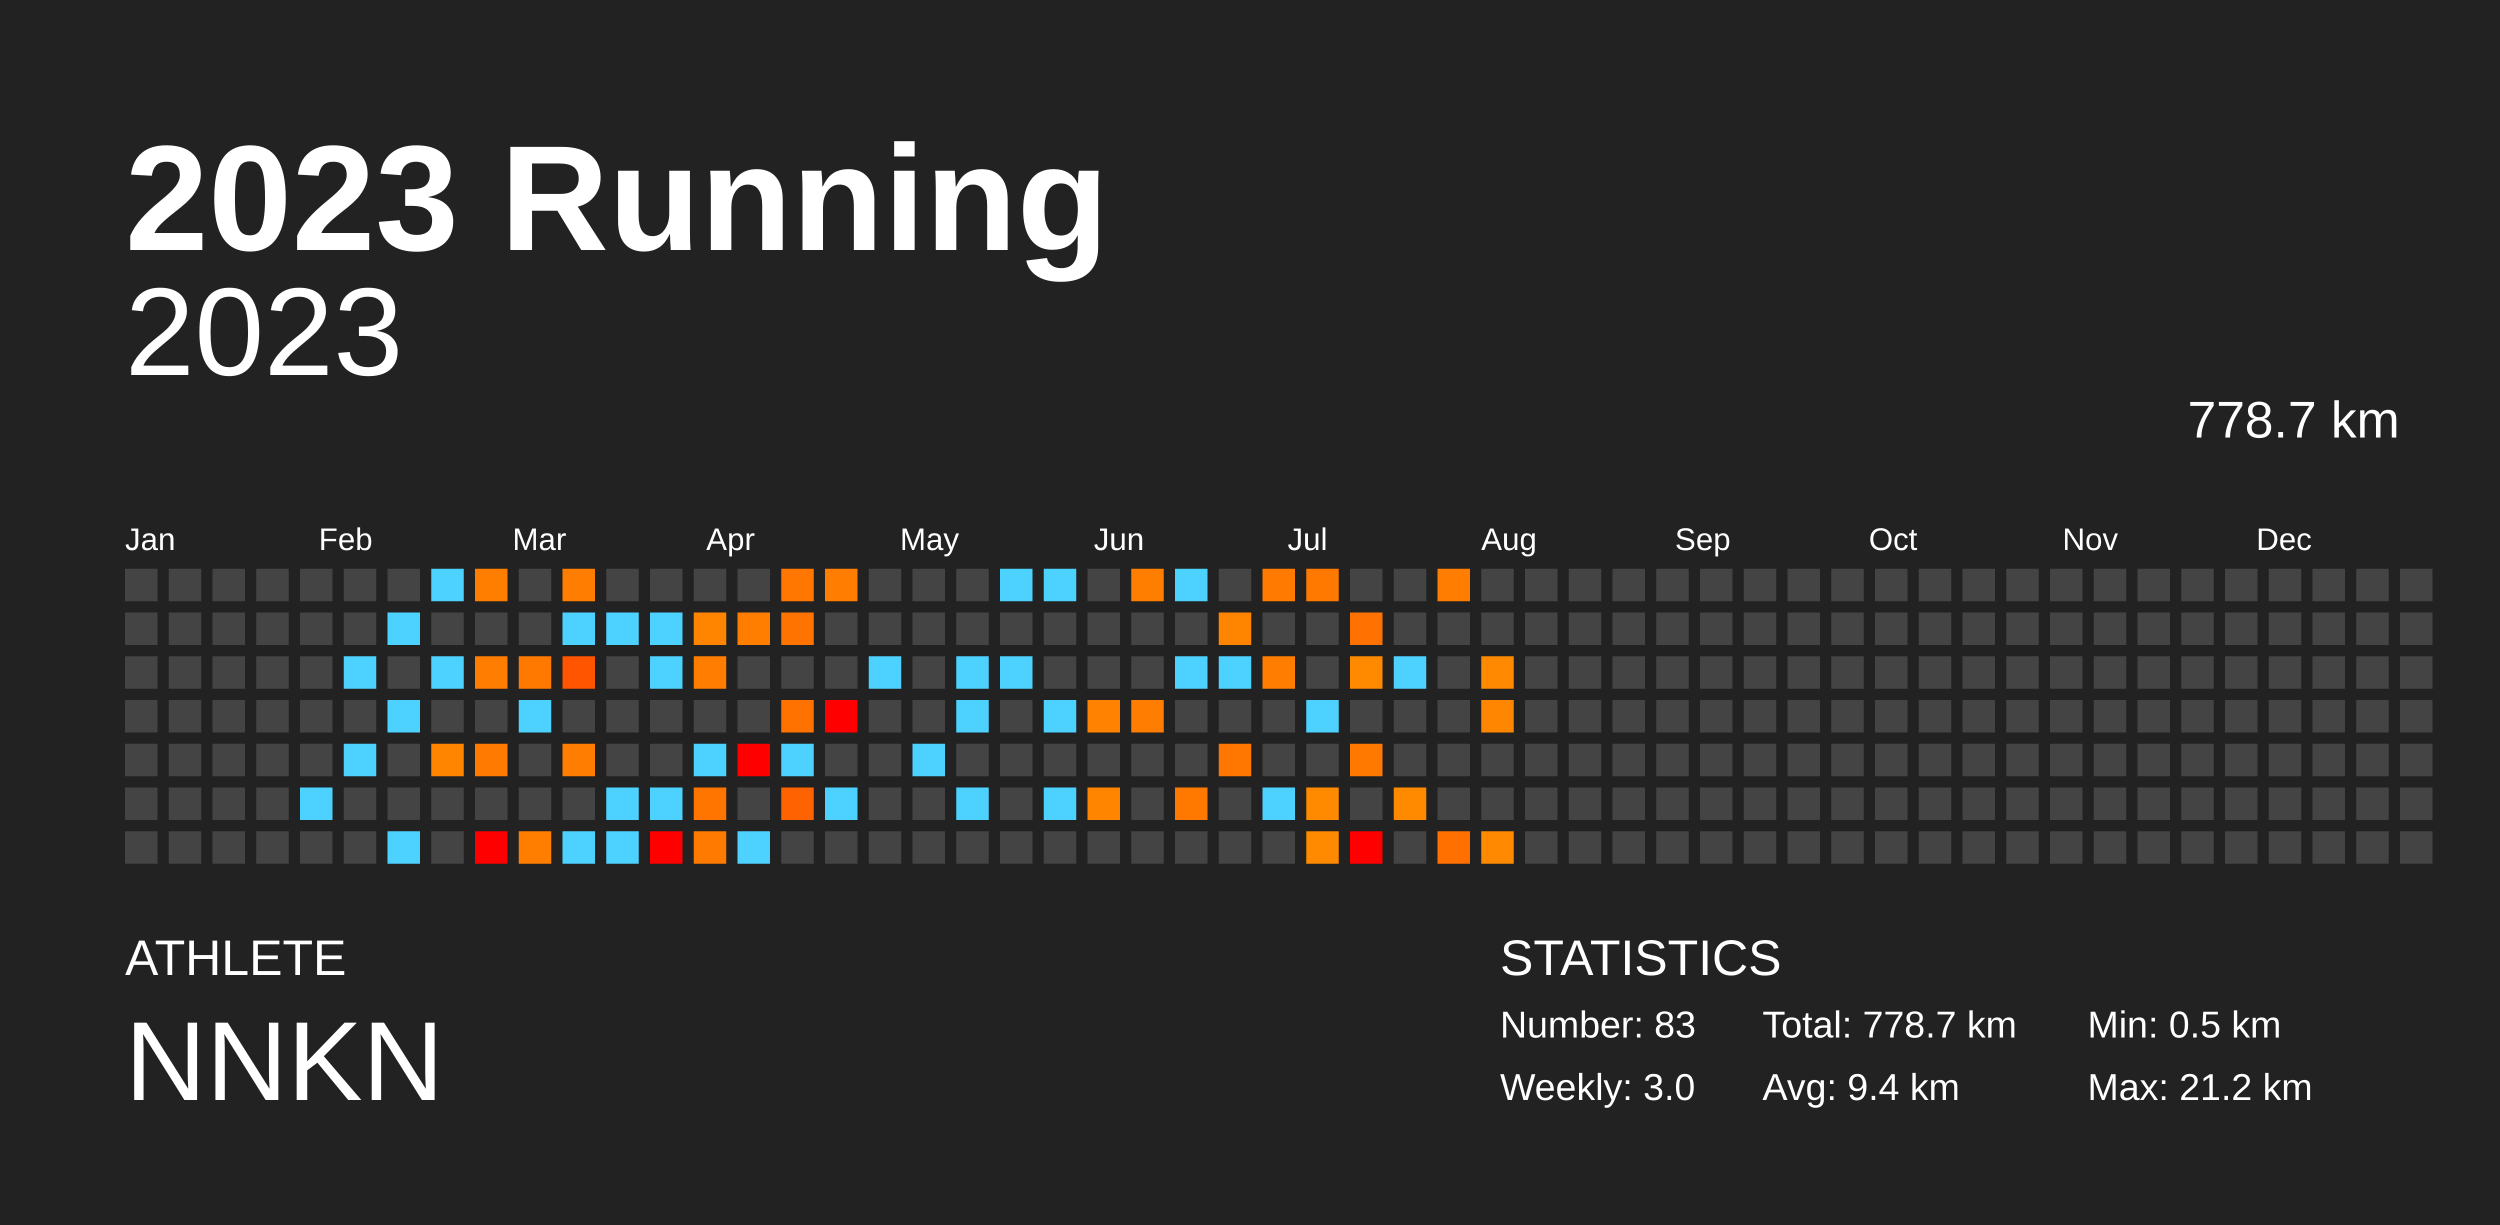
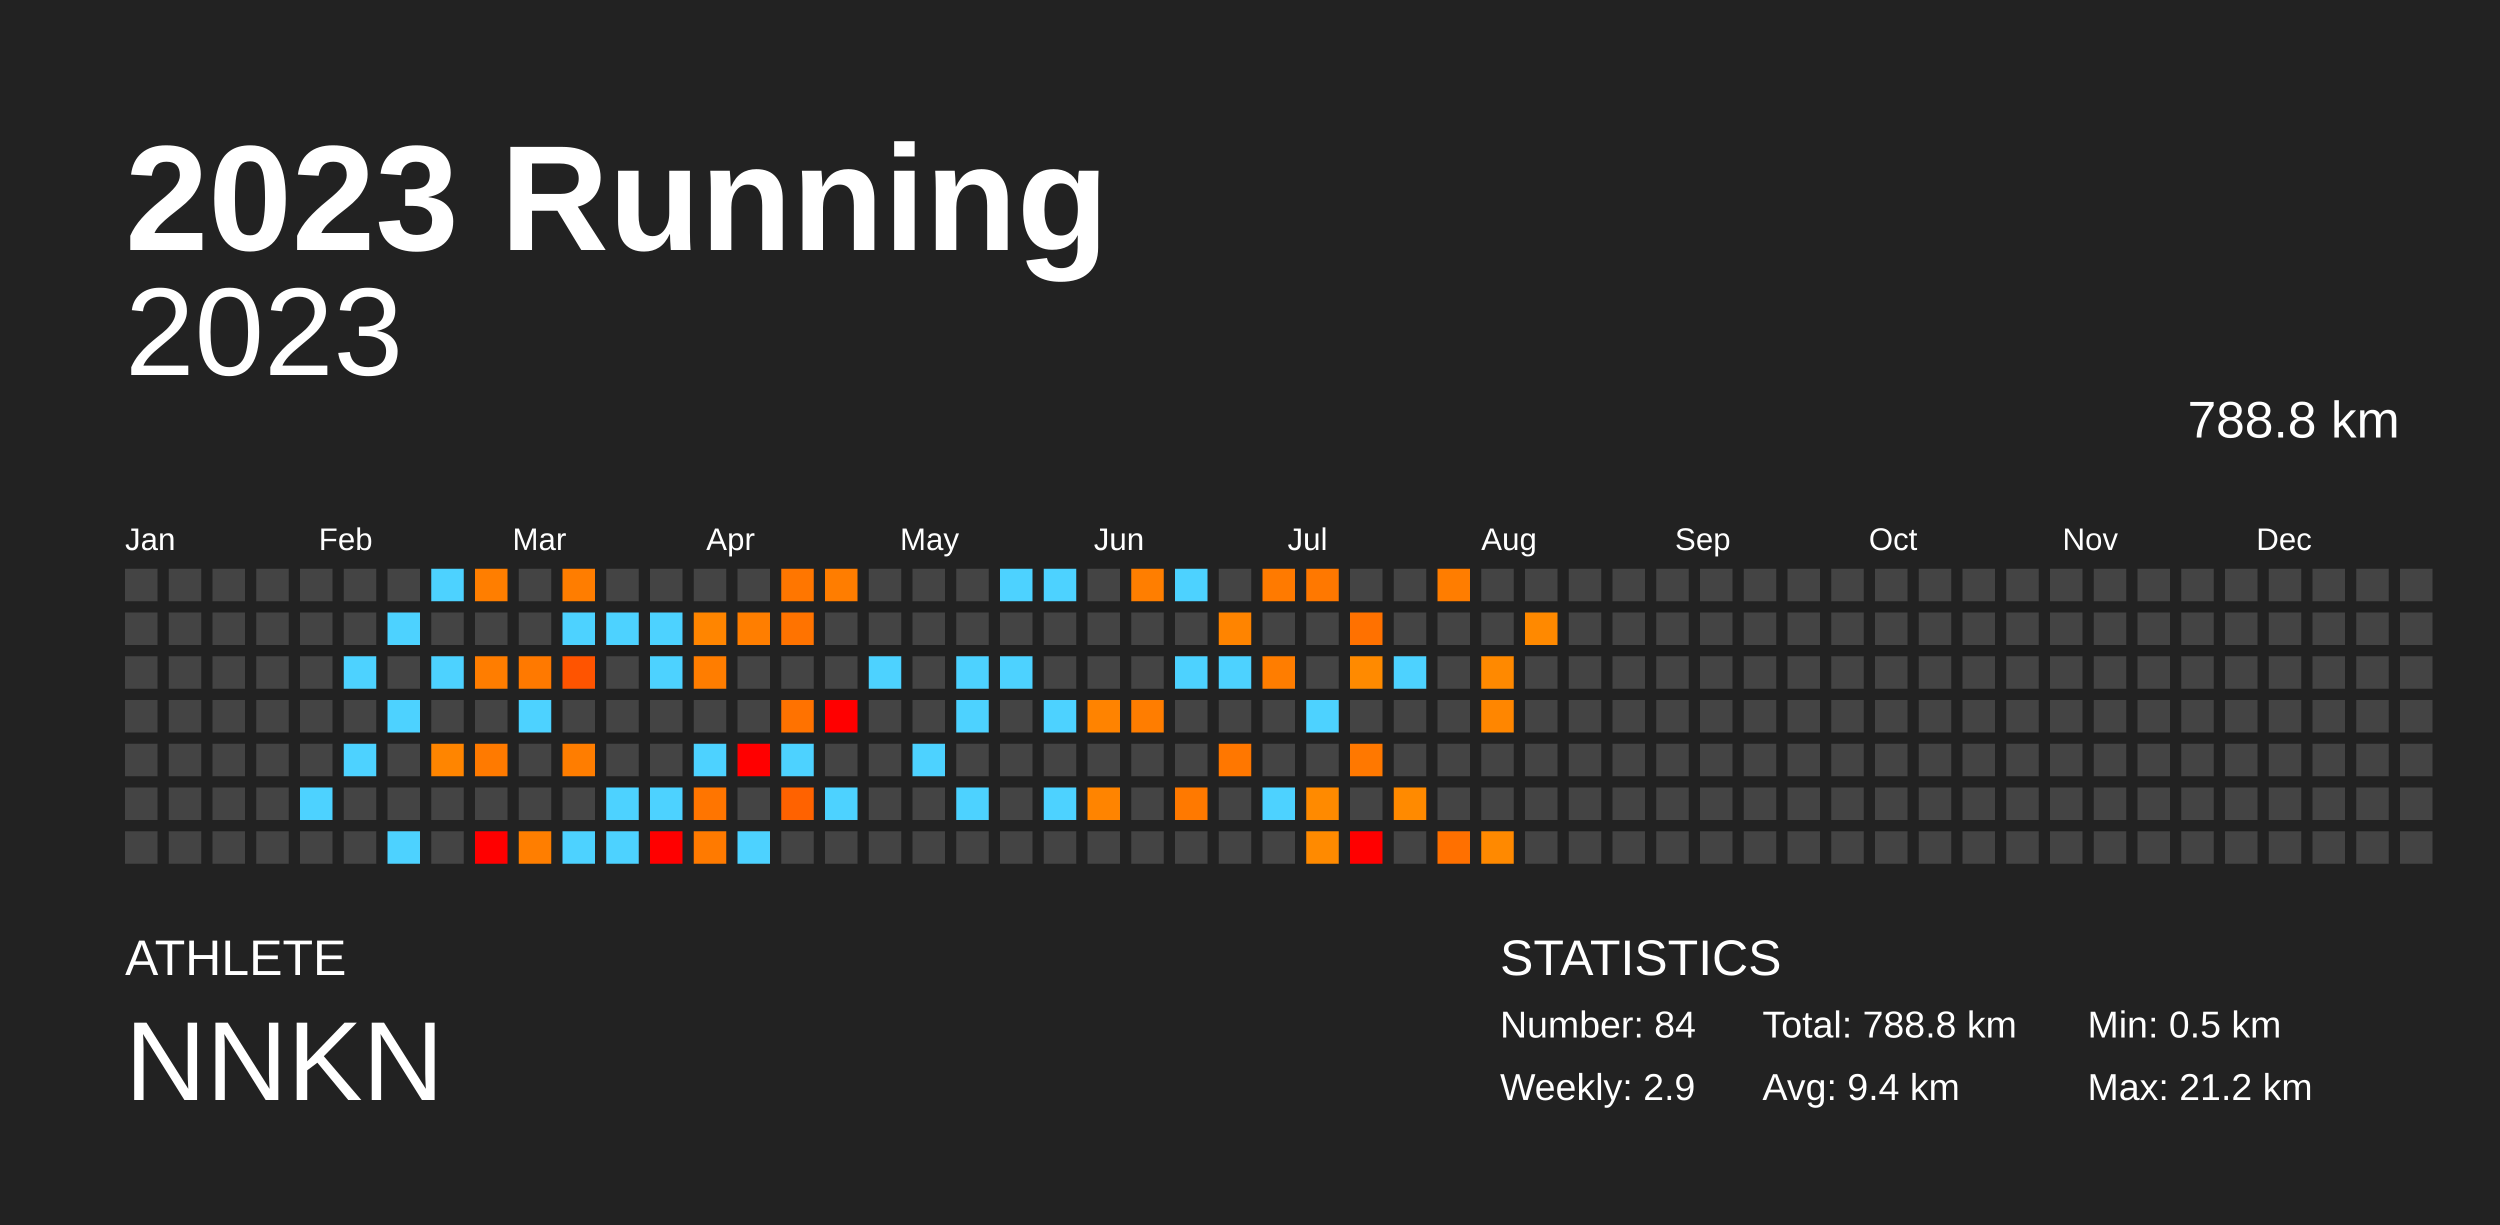
<svg xmlns="http://www.w3.org/2000/svg" baseProfile="full" height="98mm" version="1.1" viewBox="0,0,200,98" width="200mm">
  <defs />
  <rect fill="#222222" height="98" width="200" x="0" y="0" />
  <text fill="#FFFFFF" style="font-size:12px; font-family:Arial; font-weight:bold;" x="10" y="20">2023 Running</text>
  <text fill="#FFFFFF" style="font-size:4px; font-family:Arial" x="10" y="78">ATHLETE</text>
  <text fill="#FFFFFF" style="font-size:9px; font-family:Arial" x="10" y="88">NNKN</text>
  <text fill="#FFFFFF" style="font-size:4px; font-family:Arial" x="120" y="78">STATISTICS</text>
-   <text fill="#FFFFFF" style="font-size:3px; font-family:Arial" x="120" y="83">Number: 83</text>
-   <text fill="#FFFFFF" style="font-size:3px; font-family:Arial" x="120" y="88">Weekly: 3.0</text>
-   <text fill="#FFFFFF" style="font-size:3px; font-family:Arial" x="141" y="83">Total: 778.7 km</text>
+   <text fill="#FFFFFF" style="font-size:3px; font-family:Arial" x="120" y="83">Number: 84</text>
+   <text fill="#FFFFFF" style="font-size:3px; font-family:Arial" x="120" y="88">Weekly: 2.9</text>
+   <text fill="#FFFFFF" style="font-size:3px; font-family:Arial" x="141" y="83">Total: 788.8 km</text>
  <text fill="#FFFFFF" style="font-size:3px; font-family:Arial" x="141" y="88">Avg: 9.4 km</text>
  <text fill="#FFFFFF" style="font-size:3px; font-family:Arial" x="167" y="83">Min: 0.5 km</text>
  <text fill="#FFFFFF" style="font-size:3px; font-family:Arial" x="167" y="88">Max: 21.2 km</text>
  <text alignment-baseline="hanging" fill="#FFFFFF" style="font-size:10.0px; font-family:Arial;" x="10" y="30">2023</text>
-   <text alignment-baseline="hanging" fill="#FFFFFF" style="font-size:4.125px; font-family:Arial;" x="175" y="35">778.7 km</text>
+   <text alignment-baseline="hanging" fill="#FFFFFF" style="font-size:4.125px; font-family:Arial;" x="175" y="35">788.8 km</text>
  <text fill="#FFFFFF" style="font-size:2.5px; font-family:Arial" x="10.0" y="44">Jan</text>
  <text fill="#FFFFFF" style="font-size:2.5px; font-family:Arial" x="25.5" y="44">Feb</text>
  <text fill="#FFFFFF" style="font-size:2.5px; font-family:Arial" x="41.0" y="44">Mar</text>
  <text fill="#FFFFFF" style="font-size:2.5px; font-family:Arial" x="56.5" y="44">Apr</text>
  <text fill="#FFFFFF" style="font-size:2.5px; font-family:Arial" x="72.0" y="44">May</text>
  <text fill="#FFFFFF" style="font-size:2.5px; font-family:Arial" x="87.5" y="44">Jun</text>
  <text fill="#FFFFFF" style="font-size:2.5px; font-family:Arial" x="103.0" y="44">Jul</text>
  <text fill="#FFFFFF" style="font-size:2.5px; font-family:Arial" x="118.5" y="44">Aug</text>
  <text fill="#FFFFFF" style="font-size:2.5px; font-family:Arial" x="134.0" y="44">Sep</text>
  <text fill="#FFFFFF" style="font-size:2.5px; font-family:Arial" x="149.5" y="44">Oct</text>
  <text fill="#FFFFFF" style="font-size:2.5px; font-family:Arial" x="165.0" y="44">Nov</text>
  <text fill="#FFFFFF" style="font-size:2.5px; font-family:Arial" x="180.5" y="44">Dec</text>
  <rect fill="#444444" height="2.6" width="2.6" x="10.0" y="45.5" />
  <rect fill="#444444" height="2.6" width="2.6" x="10.0" y="49.0" />
  <rect fill="#444444" height="2.6" width="2.6" x="10.0" y="52.5" />
  <rect fill="#444444" height="2.6" width="2.6" x="10.0" y="56.0" />
  <rect fill="#444444" height="2.6" width="2.6" x="10.0" y="59.5" />
  <rect fill="#444444" height="2.6" width="2.6" x="10.0" y="63.0" />
  <rect fill="#444444" height="2.6" width="2.6" x="10.0" y="66.5" />
  <rect fill="#444444" height="2.6" width="2.6" x="13.5" y="45.5" />
  <rect fill="#444444" height="2.6" width="2.6" x="13.5" y="49.0" />
  <rect fill="#444444" height="2.6" width="2.6" x="13.5" y="52.5" />
  <rect fill="#444444" height="2.6" width="2.6" x="13.5" y="56.0" />
  <rect fill="#444444" height="2.6" width="2.6" x="13.5" y="59.5" />
  <rect fill="#444444" height="2.6" width="2.6" x="13.5" y="63.0" />
  <rect fill="#444444" height="2.6" width="2.6" x="13.5" y="66.5" />
  <rect fill="#444444" height="2.6" width="2.6" x="17.0" y="45.5" />
  <rect fill="#444444" height="2.6" width="2.6" x="17.0" y="49.0" />
  <rect fill="#444444" height="2.6" width="2.6" x="17.0" y="52.5" />
  <rect fill="#444444" height="2.6" width="2.6" x="17.0" y="56.0" />
  <rect fill="#444444" height="2.6" width="2.6" x="17.0" y="59.5" />
  <rect fill="#444444" height="2.6" width="2.6" x="17.0" y="63.0" />
  <rect fill="#444444" height="2.6" width="2.6" x="17.0" y="66.5" />
  <rect fill="#444444" height="2.6" width="2.6" x="20.5" y="45.5" />
  <rect fill="#444444" height="2.6" width="2.6" x="20.5" y="49.0" />
  <rect fill="#444444" height="2.6" width="2.6" x="20.5" y="52.5" />
  <rect fill="#444444" height="2.6" width="2.6" x="20.5" y="56.0" />
  <rect fill="#444444" height="2.6" width="2.6" x="20.5" y="59.5" />
  <rect fill="#444444" height="2.6" width="2.6" x="20.5" y="63.0" />
  <rect fill="#444444" height="2.6" width="2.6" x="20.5" y="66.5" />
  <rect fill="#444444" height="2.6" width="2.6" x="24.0" y="45.5" />
  <rect fill="#444444" height="2.6" width="2.6" x="24.0" y="49.0" />
  <rect fill="#444444" height="2.6" width="2.6" x="24.0" y="52.5" />
  <rect fill="#444444" height="2.6" width="2.6" x="24.0" y="56.0" />
  <rect fill="#444444" height="2.6" width="2.6" x="24.0" y="59.5" />
  <rect fill="#4dd2ff" height="2.6" width="2.6" x="24.0" y="63.0" />
  <rect fill="#444444" height="2.6" width="2.6" x="24.0" y="66.5" />
  <rect fill="#444444" height="2.6" width="2.6" x="27.5" y="45.5" />
  <rect fill="#444444" height="2.6" width="2.6" x="27.5" y="49.0" />
  <rect fill="#4dd2ff" height="2.6" width="2.6" x="27.5" y="52.5" />
  <rect fill="#444444" height="2.6" width="2.6" x="27.5" y="56.0" />
  <rect fill="#4dd2ff" height="2.6" width="2.6" x="27.5" y="59.5" />
  <rect fill="#444444" height="2.6" width="2.6" x="27.5" y="63.0" />
  <rect fill="#444444" height="2.6" width="2.6" x="27.5" y="66.5" />
  <rect fill="#444444" height="2.6" width="2.6" x="31.0" y="45.5" />
  <rect fill="#4dd2ff" height="2.6" width="2.6" x="31.0" y="49.0" />
  <rect fill="#444444" height="2.6" width="2.6" x="31.0" y="52.5" />
  <rect fill="#4dd2ff" height="2.6" width="2.6" x="31.0" y="56.0" />
  <rect fill="#444444" height="2.6" width="2.6" x="31.0" y="59.5" />
  <rect fill="#444444" height="2.6" width="2.6" x="31.0" y="63.0" />
  <rect fill="#4dd2ff" height="2.6" width="2.6" x="31.0" y="66.5" />
  <rect fill="#4dd2ff" height="2.6" width="2.6" x="34.5" y="45.5" />
  <rect fill="#444444" height="2.6" width="2.6" x="34.5" y="49.0" />
  <rect fill="#4dd2ff" height="2.6" width="2.6" x="34.5" y="52.5" />
  <rect fill="#444444" height="2.6" width="2.6" x="34.5" y="56.0" />
  <rect fill="#ff8500" height="2.6" width="2.6" x="34.5" y="59.5" />
  <rect fill="#444444" height="2.6" width="2.6" x="34.5" y="63.0" />
  <rect fill="#444444" height="2.6" width="2.6" x="34.5" y="66.5" />
  <rect fill="#ff7e00" height="2.6" width="2.6" x="38.0" y="45.5" />
  <rect fill="#444444" height="2.6" width="2.6" x="38.0" y="49.0" />
  <rect fill="#ff7d00" height="2.6" width="2.6" x="38.0" y="52.5" />
  <rect fill="#444444" height="2.6" width="2.6" x="38.0" y="56.0" />
  <rect fill="#ff7a00" height="2.6" width="2.6" x="38.0" y="59.5" />
  <rect fill="#444444" height="2.6" width="2.6" x="38.0" y="63.0" />
  <rect fill="red" height="2.6" width="2.6" x="38.0" y="66.5" />
  <rect fill="#444444" height="2.6" width="2.6" x="41.5" y="45.5" />
  <rect fill="#444444" height="2.6" width="2.6" x="41.5" y="49.0" />
  <rect fill="#ff7900" height="2.6" width="2.6" x="41.5" y="52.5" />
  <rect fill="#4dd2ff" height="2.6" width="2.6" x="41.5" y="56.0" />
  <rect fill="#444444" height="2.6" width="2.6" x="41.5" y="59.5" />
  <rect fill="#444444" height="2.6" width="2.6" x="41.5" y="63.0" />
  <rect fill="#ff7e00" height="2.6" width="2.6" x="41.5" y="66.5" />
  <rect fill="#ff7d00" height="2.6" width="2.6" x="45.0" y="45.5" />
  <rect fill="#4dd2ff" height="2.6" width="2.6" x="45.0" y="49.0" />
  <rect fill="#ff5400" height="2.6" width="2.6" x="45.0" y="52.5" />
  <rect fill="#444444" height="2.6" width="2.6" x="45.0" y="56.0" />
  <rect fill="#ff7d00" height="2.6" width="2.6" x="45.0" y="59.5" />
  <rect fill="#444444" height="2.6" width="2.6" x="45.0" y="63.0" />
  <rect fill="#4dd2ff" height="2.6" width="2.6" x="45.0" y="66.5" />
  <rect fill="#444444" height="2.6" width="2.6" x="48.5" y="45.5" />
  <rect fill="#4dd2ff" height="2.6" width="2.6" x="48.5" y="49.0" />
  <rect fill="#444444" height="2.6" width="2.6" x="48.5" y="52.5" />
  <rect fill="#444444" height="2.6" width="2.6" x="48.5" y="56.0" />
  <rect fill="#444444" height="2.6" width="2.6" x="48.5" y="59.5" />
  <rect fill="#4dd2ff" height="2.6" width="2.6" x="48.5" y="63.0" />
  <rect fill="#4dd2ff" height="2.6" width="2.6" x="48.5" y="66.5" />
  <rect fill="#444444" height="2.6" width="2.6" x="52.0" y="45.5" />
  <rect fill="#4dd2ff" height="2.6" width="2.6" x="52.0" y="49.0" />
  <rect fill="#4dd2ff" height="2.6" width="2.6" x="52.0" y="52.5" />
  <rect fill="#444444" height="2.6" width="2.6" x="52.0" y="56.0" />
  <rect fill="#444444" height="2.6" width="2.6" x="52.0" y="59.5" />
  <rect fill="#4dd2ff" height="2.6" width="2.6" x="52.0" y="63.0" />
  <rect fill="red" height="2.6" width="2.6" x="52.0" y="66.5" />
  <rect fill="#444444" height="2.6" width="2.6" x="55.5" y="45.5" />
  <rect fill="#ff8500" height="2.6" width="2.6" x="55.5" y="49.0" />
  <rect fill="#ff7d00" height="2.6" width="2.6" x="55.5" y="52.5" />
  <rect fill="#444444" height="2.6" width="2.6" x="55.5" y="56.0" />
  <rect fill="#4dd2ff" height="2.6" width="2.6" x="55.5" y="59.5" />
  <rect fill="#ff7500" height="2.6" width="2.6" x="55.5" y="63.0" />
  <rect fill="#ff7a00" height="2.6" width="2.6" x="55.5" y="66.5" />
  <rect fill="#444444" height="2.6" width="2.6" x="59.0" y="45.5" />
  <rect fill="#ff7e00" height="2.6" width="2.6" x="59.0" y="49.0" />
  <rect fill="#444444" height="2.6" width="2.6" x="59.0" y="52.5" />
  <rect fill="#444444" height="2.6" width="2.6" x="59.0" y="56.0" />
  <rect fill="red" height="2.6" width="2.6" x="59.0" y="59.5" />
  <rect fill="#444444" height="2.6" width="2.6" x="59.0" y="63.0" />
  <rect fill="#4dd2ff" height="2.6" width="2.6" x="59.0" y="66.5" />
  <rect fill="#ff7600" height="2.6" width="2.6" x="62.5" y="45.5" />
  <rect fill="#ff7300" height="2.6" width="2.6" x="62.5" y="49.0" />
  <rect fill="#444444" height="2.6" width="2.6" x="62.5" y="52.5" />
  <rect fill="#ff7200" height="2.6" width="2.6" x="62.5" y="56.0" />
  <rect fill="#4dd2ff" height="2.6" width="2.6" x="62.5" y="59.5" />
  <rect fill="#ff6200" height="2.6" width="2.6" x="62.5" y="63.0" />
  <rect fill="#444444" height="2.6" width="2.6" x="62.5" y="66.5" />
  <rect fill="#ff7d00" height="2.6" width="2.6" x="66.0" y="45.5" />
  <rect fill="#444444" height="2.6" width="2.6" x="66.0" y="49.0" />
  <rect fill="#444444" height="2.6" width="2.6" x="66.0" y="52.5" />
  <rect fill="red" height="2.6" width="2.6" x="66.0" y="56.0" />
  <rect fill="#444444" height="2.6" width="2.6" x="66.0" y="59.5" />
  <rect fill="#4dd2ff" height="2.6" width="2.6" x="66.0" y="63.0" />
  <rect fill="#444444" height="2.6" width="2.6" x="66.0" y="66.5" />
  <rect fill="#444444" height="2.6" width="2.6" x="69.5" y="45.5" />
  <rect fill="#444444" height="2.6" width="2.6" x="69.5" y="49.0" />
  <rect fill="#4dd2ff" height="2.6" width="2.6" x="69.5" y="52.5" />
  <rect fill="#444444" height="2.6" width="2.6" x="69.5" y="56.0" />
  <rect fill="#444444" height="2.6" width="2.6" x="69.5" y="59.5" />
  <rect fill="#444444" height="2.6" width="2.6" x="69.5" y="63.0" />
  <rect fill="#444444" height="2.6" width="2.6" x="69.5" y="66.5" />
  <rect fill="#444444" height="2.6" width="2.6" x="73.0" y="45.5" />
  <rect fill="#444444" height="2.6" width="2.6" x="73.0" y="49.0" />
  <rect fill="#444444" height="2.6" width="2.6" x="73.0" y="52.5" />
  <rect fill="#444444" height="2.6" width="2.6" x="73.0" y="56.0" />
  <rect fill="#4dd2ff" height="2.6" width="2.6" x="73.0" y="59.5" />
  <rect fill="#444444" height="2.6" width="2.6" x="73.0" y="63.0" />
  <rect fill="#444444" height="2.6" width="2.6" x="73.0" y="66.5" />
  <rect fill="#444444" height="2.6" width="2.6" x="76.5" y="45.5" />
  <rect fill="#444444" height="2.6" width="2.6" x="76.5" y="49.0" />
  <rect fill="#4dd2ff" height="2.6" width="2.6" x="76.5" y="52.5" />
  <rect fill="#4dd2ff" height="2.6" width="2.6" x="76.5" y="56.0" />
  <rect fill="#444444" height="2.6" width="2.6" x="76.5" y="59.5" />
  <rect fill="#4dd2ff" height="2.6" width="2.6" x="76.5" y="63.0" />
  <rect fill="#444444" height="2.6" width="2.6" x="76.5" y="66.5" />
  <rect fill="#4dd2ff" height="2.6" width="2.6" x="80.0" y="45.5" />
  <rect fill="#444444" height="2.6" width="2.6" x="80.0" y="49.0" />
  <rect fill="#4dd2ff" height="2.6" width="2.6" x="80.0" y="52.5" />
  <rect fill="#444444" height="2.6" width="2.6" x="80.0" y="56.0" />
  <rect fill="#444444" height="2.6" width="2.6" x="80.0" y="59.5" />
  <rect fill="#444444" height="2.6" width="2.6" x="80.0" y="63.0" />
  <rect fill="#444444" height="2.6" width="2.6" x="80.0" y="66.5" />
  <rect fill="#4dd2ff" height="2.6" width="2.6" x="83.5" y="45.5" />
  <rect fill="#444444" height="2.6" width="2.6" x="83.5" y="49.0" />
  <rect fill="#444444" height="2.6" width="2.6" x="83.5" y="52.5" />
  <rect fill="#4dd2ff" height="2.6" width="2.6" x="83.5" y="56.0" />
  <rect fill="#444444" height="2.6" width="2.6" x="83.5" y="59.5" />
  <rect fill="#4dd2ff" height="2.6" width="2.6" x="83.5" y="63.0" />
  <rect fill="#444444" height="2.6" width="2.6" x="83.5" y="66.5" />
  <rect fill="#444444" height="2.6" width="2.6" x="87.0" y="45.5" />
  <rect fill="#444444" height="2.6" width="2.6" x="87.0" y="49.0" />
  <rect fill="#444444" height="2.6" width="2.6" x="87.0" y="52.5" />
  <rect fill="#ff8300" height="2.6" width="2.6" x="87.0" y="56.0" />
  <rect fill="#444444" height="2.6" width="2.6" x="87.0" y="59.5" />
  <rect fill="#ff8400" height="2.6" width="2.6" x="87.0" y="63.0" />
  <rect fill="#444444" height="2.6" width="2.6" x="87.0" y="66.5" />
  <rect fill="#ff7e00" height="2.6" width="2.6" x="90.5" y="45.5" />
  <rect fill="#444444" height="2.6" width="2.6" x="90.5" y="49.0" />
  <rect fill="#444444" height="2.6" width="2.6" x="90.5" y="52.5" />
  <rect fill="#ff7d00" height="2.6" width="2.6" x="90.5" y="56.0" />
  <rect fill="#444444" height="2.6" width="2.6" x="90.5" y="59.5" />
  <rect fill="#444444" height="2.6" width="2.6" x="90.5" y="63.0" />
  <rect fill="#444444" height="2.6" width="2.6" x="90.5" y="66.5" />
  <rect fill="#4dd2ff" height="2.6" width="2.6" x="94.0" y="45.5" />
  <rect fill="#444444" height="2.6" width="2.6" x="94.0" y="49.0" />
  <rect fill="#4dd2ff" height="2.6" width="2.6" x="94.0" y="52.5" />
  <rect fill="#444444" height="2.6" width="2.6" x="94.0" y="56.0" />
  <rect fill="#444444" height="2.6" width="2.6" x="94.0" y="59.5" />
  <rect fill="#ff7900" height="2.6" width="2.6" x="94.0" y="63.0" />
  <rect fill="#444444" height="2.6" width="2.6" x="94.0" y="66.5" />
  <rect fill="#444444" height="2.6" width="2.6" x="97.5" y="45.5" />
  <rect fill="#ff8400" height="2.6" width="2.6" x="97.5" y="49.0" />
  <rect fill="#4dd2ff" height="2.6" width="2.6" x="97.5" y="52.5" />
  <rect fill="#444444" height="2.6" width="2.6" x="97.5" y="56.0" />
  <rect fill="#ff7700" height="2.6" width="2.6" x="97.5" y="59.5" />
  <rect fill="#444444" height="2.6" width="2.6" x="97.5" y="63.0" />
  <rect fill="#444444" height="2.6" width="2.6" x="97.5" y="66.5" />
  <rect fill="#ff7a00" height="2.6" width="2.6" x="101.0" y="45.5" />
  <rect fill="#444444" height="2.6" width="2.6" x="101.0" y="49.0" />
  <rect fill="#ff7d00" height="2.6" width="2.6" x="101.0" y="52.5" />
  <rect fill="#444444" height="2.6" width="2.6" x="101.0" y="56.0" />
  <rect fill="#444444" height="2.6" width="2.6" x="101.0" y="59.5" />
  <rect fill="#4dd2ff" height="2.6" width="2.6" x="101.0" y="63.0" />
  <rect fill="#444444" height="2.6" width="2.6" x="101.0" y="66.5" />
  <rect fill="#ff7800" height="2.6" width="2.6" x="104.5" y="45.5" />
  <rect fill="#444444" height="2.6" width="2.6" x="104.5" y="49.0" />
  <rect fill="#444444" height="2.6" width="2.6" x="104.5" y="52.5" />
  <rect fill="#4dd2ff" height="2.6" width="2.6" x="104.5" y="56.0" />
  <rect fill="#444444" height="2.6" width="2.6" x="104.5" y="59.5" />
  <rect fill="#ff8a00" height="2.6" width="2.6" x="104.5" y="63.0" />
  <rect fill="#ff8a00" height="2.6" width="2.6" x="104.5" y="66.5" />
  <rect fill="#444444" height="2.6" width="2.6" x="108.0" y="45.5" />
  <rect fill="#ff7100" height="2.6" width="2.6" x="108.0" y="49.0" />
  <rect fill="#ff8a00" height="2.6" width="2.6" x="108.0" y="52.5" />
  <rect fill="#444444" height="2.6" width="2.6" x="108.0" y="56.0" />
  <rect fill="#ff7800" height="2.6" width="2.6" x="108.0" y="59.5" />
  <rect fill="#444444" height="2.6" width="2.6" x="108.0" y="63.0" />
  <rect fill="red" height="2.6" width="2.6" x="108.0" y="66.5" />
  <rect fill="#444444" height="2.6" width="2.6" x="111.5" y="45.5" />
  <rect fill="#444444" height="2.6" width="2.6" x="111.5" y="49.0" />
  <rect fill="#4dd2ff" height="2.6" width="2.6" x="111.5" y="52.5" />
  <rect fill="#444444" height="2.6" width="2.6" x="111.5" y="56.0" />
  <rect fill="#444444" height="2.6" width="2.6" x="111.5" y="59.5" />
  <rect fill="#ff8a00" height="2.6" width="2.6" x="111.5" y="63.0" />
  <rect fill="#444444" height="2.6" width="2.6" x="111.5" y="66.5" />
  <rect fill="#ff7d00" height="2.6" width="2.6" x="115.0" y="45.5" />
  <rect fill="#444444" height="2.6" width="2.6" x="115.0" y="49.0" />
  <rect fill="#444444" height="2.6" width="2.6" x="115.0" y="52.5" />
  <rect fill="#444444" height="2.6" width="2.6" x="115.0" y="56.0" />
  <rect fill="#444444" height="2.6" width="2.6" x="115.0" y="59.5" />
  <rect fill="#444444" height="2.6" width="2.6" x="115.0" y="63.0" />
  <rect fill="#ff7000" height="2.6" width="2.6" x="115.0" y="66.5" />
  <rect fill="#444444" height="2.6" width="2.6" x="118.5" y="45.5" />
  <rect fill="#444444" height="2.6" width="2.6" x="118.5" y="49.0" />
  <rect fill="#ff8900" height="2.6" width="2.6" x="118.5" y="52.5" />
  <rect fill="#ff8600" height="2.6" width="2.6" x="118.5" y="56.0" />
  <rect fill="#444444" height="2.6" width="2.6" x="118.5" y="59.5" />
  <rect fill="#444444" height="2.6" width="2.6" x="118.5" y="63.0" />
  <rect fill="#ff8900" height="2.6" width="2.6" x="118.5" y="66.5" />
  <rect fill="#444444" height="2.6" width="2.6" x="122.0" y="45.5" />
-   <rect fill="#444444" height="2.6" width="2.6" x="122.0" y="49.0" />
+   <rect fill="#ff8900" height="2.6" width="2.6" x="122.0" y="49.0" />
  <rect fill="#444444" height="2.6" width="2.6" x="122.0" y="52.5" />
  <rect fill="#444444" height="2.6" width="2.6" x="122.0" y="56.0" />
  <rect fill="#444444" height="2.6" width="2.6" x="122.0" y="59.5" />
  <rect fill="#444444" height="2.6" width="2.6" x="122.0" y="63.0" />
  <rect fill="#444444" height="2.6" width="2.6" x="122.0" y="66.5" />
  <rect fill="#444444" height="2.6" width="2.6" x="125.5" y="45.5" />
  <rect fill="#444444" height="2.6" width="2.6" x="125.5" y="49.0" />
  <rect fill="#444444" height="2.6" width="2.6" x="125.5" y="52.5" />
  <rect fill="#444444" height="2.6" width="2.6" x="125.5" y="56.0" />
  <rect fill="#444444" height="2.6" width="2.6" x="125.5" y="59.5" />
  <rect fill="#444444" height="2.6" width="2.6" x="125.5" y="63.0" />
  <rect fill="#444444" height="2.6" width="2.6" x="125.5" y="66.5" />
  <rect fill="#444444" height="2.6" width="2.6" x="129.0" y="45.5" />
  <rect fill="#444444" height="2.6" width="2.6" x="129.0" y="49.0" />
  <rect fill="#444444" height="2.6" width="2.6" x="129.0" y="52.5" />
  <rect fill="#444444" height="2.6" width="2.6" x="129.0" y="56.0" />
  <rect fill="#444444" height="2.6" width="2.6" x="129.0" y="59.5" />
  <rect fill="#444444" height="2.6" width="2.6" x="129.0" y="63.0" />
  <rect fill="#444444" height="2.6" width="2.6" x="129.0" y="66.5" />
  <rect fill="#444444" height="2.6" width="2.6" x="132.5" y="45.5" />
  <rect fill="#444444" height="2.6" width="2.6" x="132.5" y="49.0" />
  <rect fill="#444444" height="2.6" width="2.6" x="132.5" y="52.5" />
  <rect fill="#444444" height="2.6" width="2.6" x="132.5" y="56.0" />
  <rect fill="#444444" height="2.6" width="2.6" x="132.5" y="59.5" />
  <rect fill="#444444" height="2.6" width="2.6" x="132.5" y="63.0" />
  <rect fill="#444444" height="2.6" width="2.6" x="132.5" y="66.5" />
  <rect fill="#444444" height="2.6" width="2.6" x="136.0" y="45.5" />
  <rect fill="#444444" height="2.6" width="2.6" x="136.0" y="49.0" />
  <rect fill="#444444" height="2.6" width="2.6" x="136.0" y="52.5" />
  <rect fill="#444444" height="2.6" width="2.6" x="136.0" y="56.0" />
  <rect fill="#444444" height="2.6" width="2.6" x="136.0" y="59.5" />
  <rect fill="#444444" height="2.6" width="2.6" x="136.0" y="63.0" />
  <rect fill="#444444" height="2.6" width="2.6" x="136.0" y="66.5" />
  <rect fill="#444444" height="2.6" width="2.6" x="139.5" y="45.5" />
  <rect fill="#444444" height="2.6" width="2.6" x="139.5" y="49.0" />
  <rect fill="#444444" height="2.6" width="2.6" x="139.5" y="52.5" />
  <rect fill="#444444" height="2.6" width="2.6" x="139.5" y="56.0" />
  <rect fill="#444444" height="2.6" width="2.6" x="139.5" y="59.5" />
  <rect fill="#444444" height="2.6" width="2.6" x="139.5" y="63.0" />
  <rect fill="#444444" height="2.6" width="2.6" x="139.5" y="66.5" />
  <rect fill="#444444" height="2.6" width="2.6" x="143.0" y="45.5" />
  <rect fill="#444444" height="2.6" width="2.6" x="143.0" y="49.0" />
  <rect fill="#444444" height="2.6" width="2.6" x="143.0" y="52.5" />
  <rect fill="#444444" height="2.6" width="2.6" x="143.0" y="56.0" />
  <rect fill="#444444" height="2.6" width="2.6" x="143.0" y="59.5" />
  <rect fill="#444444" height="2.6" width="2.6" x="143.0" y="63.0" />
  <rect fill="#444444" height="2.6" width="2.6" x="143.0" y="66.5" />
  <rect fill="#444444" height="2.6" width="2.6" x="146.5" y="45.5" />
  <rect fill="#444444" height="2.6" width="2.6" x="146.5" y="49.0" />
  <rect fill="#444444" height="2.6" width="2.6" x="146.5" y="52.5" />
  <rect fill="#444444" height="2.6" width="2.6" x="146.5" y="56.0" />
  <rect fill="#444444" height="2.6" width="2.6" x="146.5" y="59.5" />
  <rect fill="#444444" height="2.6" width="2.6" x="146.5" y="63.0" />
  <rect fill="#444444" height="2.6" width="2.6" x="146.5" y="66.5" />
  <rect fill="#444444" height="2.6" width="2.6" x="150.0" y="45.5" />
  <rect fill="#444444" height="2.6" width="2.6" x="150.0" y="49.0" />
  <rect fill="#444444" height="2.6" width="2.6" x="150.0" y="52.5" />
  <rect fill="#444444" height="2.6" width="2.6" x="150.0" y="56.0" />
  <rect fill="#444444" height="2.6" width="2.6" x="150.0" y="59.5" />
  <rect fill="#444444" height="2.6" width="2.6" x="150.0" y="63.0" />
  <rect fill="#444444" height="2.6" width="2.6" x="150.0" y="66.5" />
  <rect fill="#444444" height="2.6" width="2.6" x="153.5" y="45.5" />
  <rect fill="#444444" height="2.6" width="2.6" x="153.5" y="49.0" />
  <rect fill="#444444" height="2.6" width="2.6" x="153.5" y="52.5" />
  <rect fill="#444444" height="2.6" width="2.6" x="153.5" y="56.0" />
  <rect fill="#444444" height="2.6" width="2.6" x="153.5" y="59.5" />
  <rect fill="#444444" height="2.6" width="2.6" x="153.5" y="63.0" />
  <rect fill="#444444" height="2.6" width="2.6" x="153.5" y="66.5" />
  <rect fill="#444444" height="2.6" width="2.6" x="157.0" y="45.5" />
  <rect fill="#444444" height="2.6" width="2.6" x="157.0" y="49.0" />
  <rect fill="#444444" height="2.6" width="2.6" x="157.0" y="52.5" />
  <rect fill="#444444" height="2.6" width="2.6" x="157.0" y="56.0" />
  <rect fill="#444444" height="2.6" width="2.6" x="157.0" y="59.5" />
  <rect fill="#444444" height="2.6" width="2.6" x="157.0" y="63.0" />
  <rect fill="#444444" height="2.6" width="2.6" x="157.0" y="66.5" />
  <rect fill="#444444" height="2.6" width="2.6" x="160.5" y="45.5" />
  <rect fill="#444444" height="2.6" width="2.6" x="160.5" y="49.0" />
  <rect fill="#444444" height="2.6" width="2.6" x="160.5" y="52.5" />
  <rect fill="#444444" height="2.6" width="2.6" x="160.5" y="56.0" />
  <rect fill="#444444" height="2.6" width="2.6" x="160.5" y="59.5" />
  <rect fill="#444444" height="2.6" width="2.6" x="160.5" y="63.0" />
  <rect fill="#444444" height="2.6" width="2.6" x="160.5" y="66.5" />
  <rect fill="#444444" height="2.6" width="2.6" x="164.0" y="45.5" />
  <rect fill="#444444" height="2.6" width="2.6" x="164.0" y="49.0" />
  <rect fill="#444444" height="2.6" width="2.6" x="164.0" y="52.5" />
  <rect fill="#444444" height="2.6" width="2.6" x="164.0" y="56.0" />
  <rect fill="#444444" height="2.6" width="2.6" x="164.0" y="59.5" />
  <rect fill="#444444" height="2.6" width="2.6" x="164.0" y="63.0" />
  <rect fill="#444444" height="2.6" width="2.6" x="164.0" y="66.5" />
  <rect fill="#444444" height="2.6" width="2.6" x="167.5" y="45.5" />
  <rect fill="#444444" height="2.6" width="2.6" x="167.5" y="49.0" />
  <rect fill="#444444" height="2.6" width="2.6" x="167.5" y="52.5" />
  <rect fill="#444444" height="2.6" width="2.6" x="167.5" y="56.0" />
  <rect fill="#444444" height="2.6" width="2.6" x="167.5" y="59.5" />
  <rect fill="#444444" height="2.6" width="2.6" x="167.5" y="63.0" />
  <rect fill="#444444" height="2.6" width="2.6" x="167.5" y="66.5" />
  <rect fill="#444444" height="2.6" width="2.6" x="171.0" y="45.5" />
  <rect fill="#444444" height="2.6" width="2.6" x="171.0" y="49.0" />
  <rect fill="#444444" height="2.6" width="2.6" x="171.0" y="52.5" />
  <rect fill="#444444" height="2.6" width="2.6" x="171.0" y="56.0" />
  <rect fill="#444444" height="2.6" width="2.6" x="171.0" y="59.5" />
  <rect fill="#444444" height="2.6" width="2.6" x="171.0" y="63.0" />
  <rect fill="#444444" height="2.6" width="2.6" x="171.0" y="66.5" />
  <rect fill="#444444" height="2.6" width="2.6" x="174.5" y="45.5" />
  <rect fill="#444444" height="2.6" width="2.6" x="174.5" y="49.0" />
  <rect fill="#444444" height="2.6" width="2.6" x="174.5" y="52.5" />
  <rect fill="#444444" height="2.6" width="2.6" x="174.5" y="56.0" />
  <rect fill="#444444" height="2.6" width="2.6" x="174.5" y="59.5" />
  <rect fill="#444444" height="2.6" width="2.6" x="174.5" y="63.0" />
  <rect fill="#444444" height="2.6" width="2.6" x="174.5" y="66.5" />
  <rect fill="#444444" height="2.6" width="2.6" x="178.0" y="45.5" />
  <rect fill="#444444" height="2.6" width="2.6" x="178.0" y="49.0" />
  <rect fill="#444444" height="2.6" width="2.6" x="178.0" y="52.5" />
  <rect fill="#444444" height="2.6" width="2.6" x="178.0" y="56.0" />
  <rect fill="#444444" height="2.6" width="2.6" x="178.0" y="59.5" />
  <rect fill="#444444" height="2.6" width="2.6" x="178.0" y="63.0" />
  <rect fill="#444444" height="2.6" width="2.6" x="178.0" y="66.5" />
  <rect fill="#444444" height="2.6" width="2.6" x="181.5" y="45.5" />
  <rect fill="#444444" height="2.6" width="2.6" x="181.5" y="49.0" />
  <rect fill="#444444" height="2.6" width="2.6" x="181.5" y="52.5" />
  <rect fill="#444444" height="2.6" width="2.6" x="181.5" y="56.0" />
  <rect fill="#444444" height="2.6" width="2.6" x="181.5" y="59.5" />
  <rect fill="#444444" height="2.6" width="2.6" x="181.5" y="63.0" />
  <rect fill="#444444" height="2.6" width="2.6" x="181.5" y="66.5" />
  <rect fill="#444444" height="2.6" width="2.6" x="185.0" y="45.5" />
  <rect fill="#444444" height="2.6" width="2.6" x="185.0" y="49.0" />
  <rect fill="#444444" height="2.6" width="2.6" x="185.0" y="52.5" />
  <rect fill="#444444" height="2.6" width="2.6" x="185.0" y="56.0" />
  <rect fill="#444444" height="2.6" width="2.6" x="185.0" y="59.5" />
  <rect fill="#444444" height="2.6" width="2.6" x="185.0" y="63.0" />
  <rect fill="#444444" height="2.6" width="2.6" x="185.0" y="66.5" />
  <rect fill="#444444" height="2.6" width="2.6" x="188.5" y="45.5" />
  <rect fill="#444444" height="2.6" width="2.6" x="188.5" y="49.0" />
  <rect fill="#444444" height="2.6" width="2.6" x="188.5" y="52.5" />
  <rect fill="#444444" height="2.6" width="2.6" x="188.5" y="56.0" />
  <rect fill="#444444" height="2.6" width="2.6" x="188.5" y="59.5" />
  <rect fill="#444444" height="2.6" width="2.6" x="188.5" y="63.0" />
  <rect fill="#444444" height="2.6" width="2.6" x="188.5" y="66.5" />
  <rect fill="#444444" height="2.6" width="2.6" x="192.0" y="45.5" />
  <rect fill="#444444" height="2.6" width="2.6" x="192.0" y="49.0" />
  <rect fill="#444444" height="2.6" width="2.6" x="192.0" y="52.5" />
  <rect fill="#444444" height="2.6" width="2.6" x="192.0" y="56.0" />
  <rect fill="#444444" height="2.6" width="2.6" x="192.0" y="59.5" />
  <rect fill="#444444" height="2.6" width="2.6" x="192.0" y="63.0" />
  <rect fill="#444444" height="2.6" width="2.6" x="192.0" y="66.5" />
</svg>
